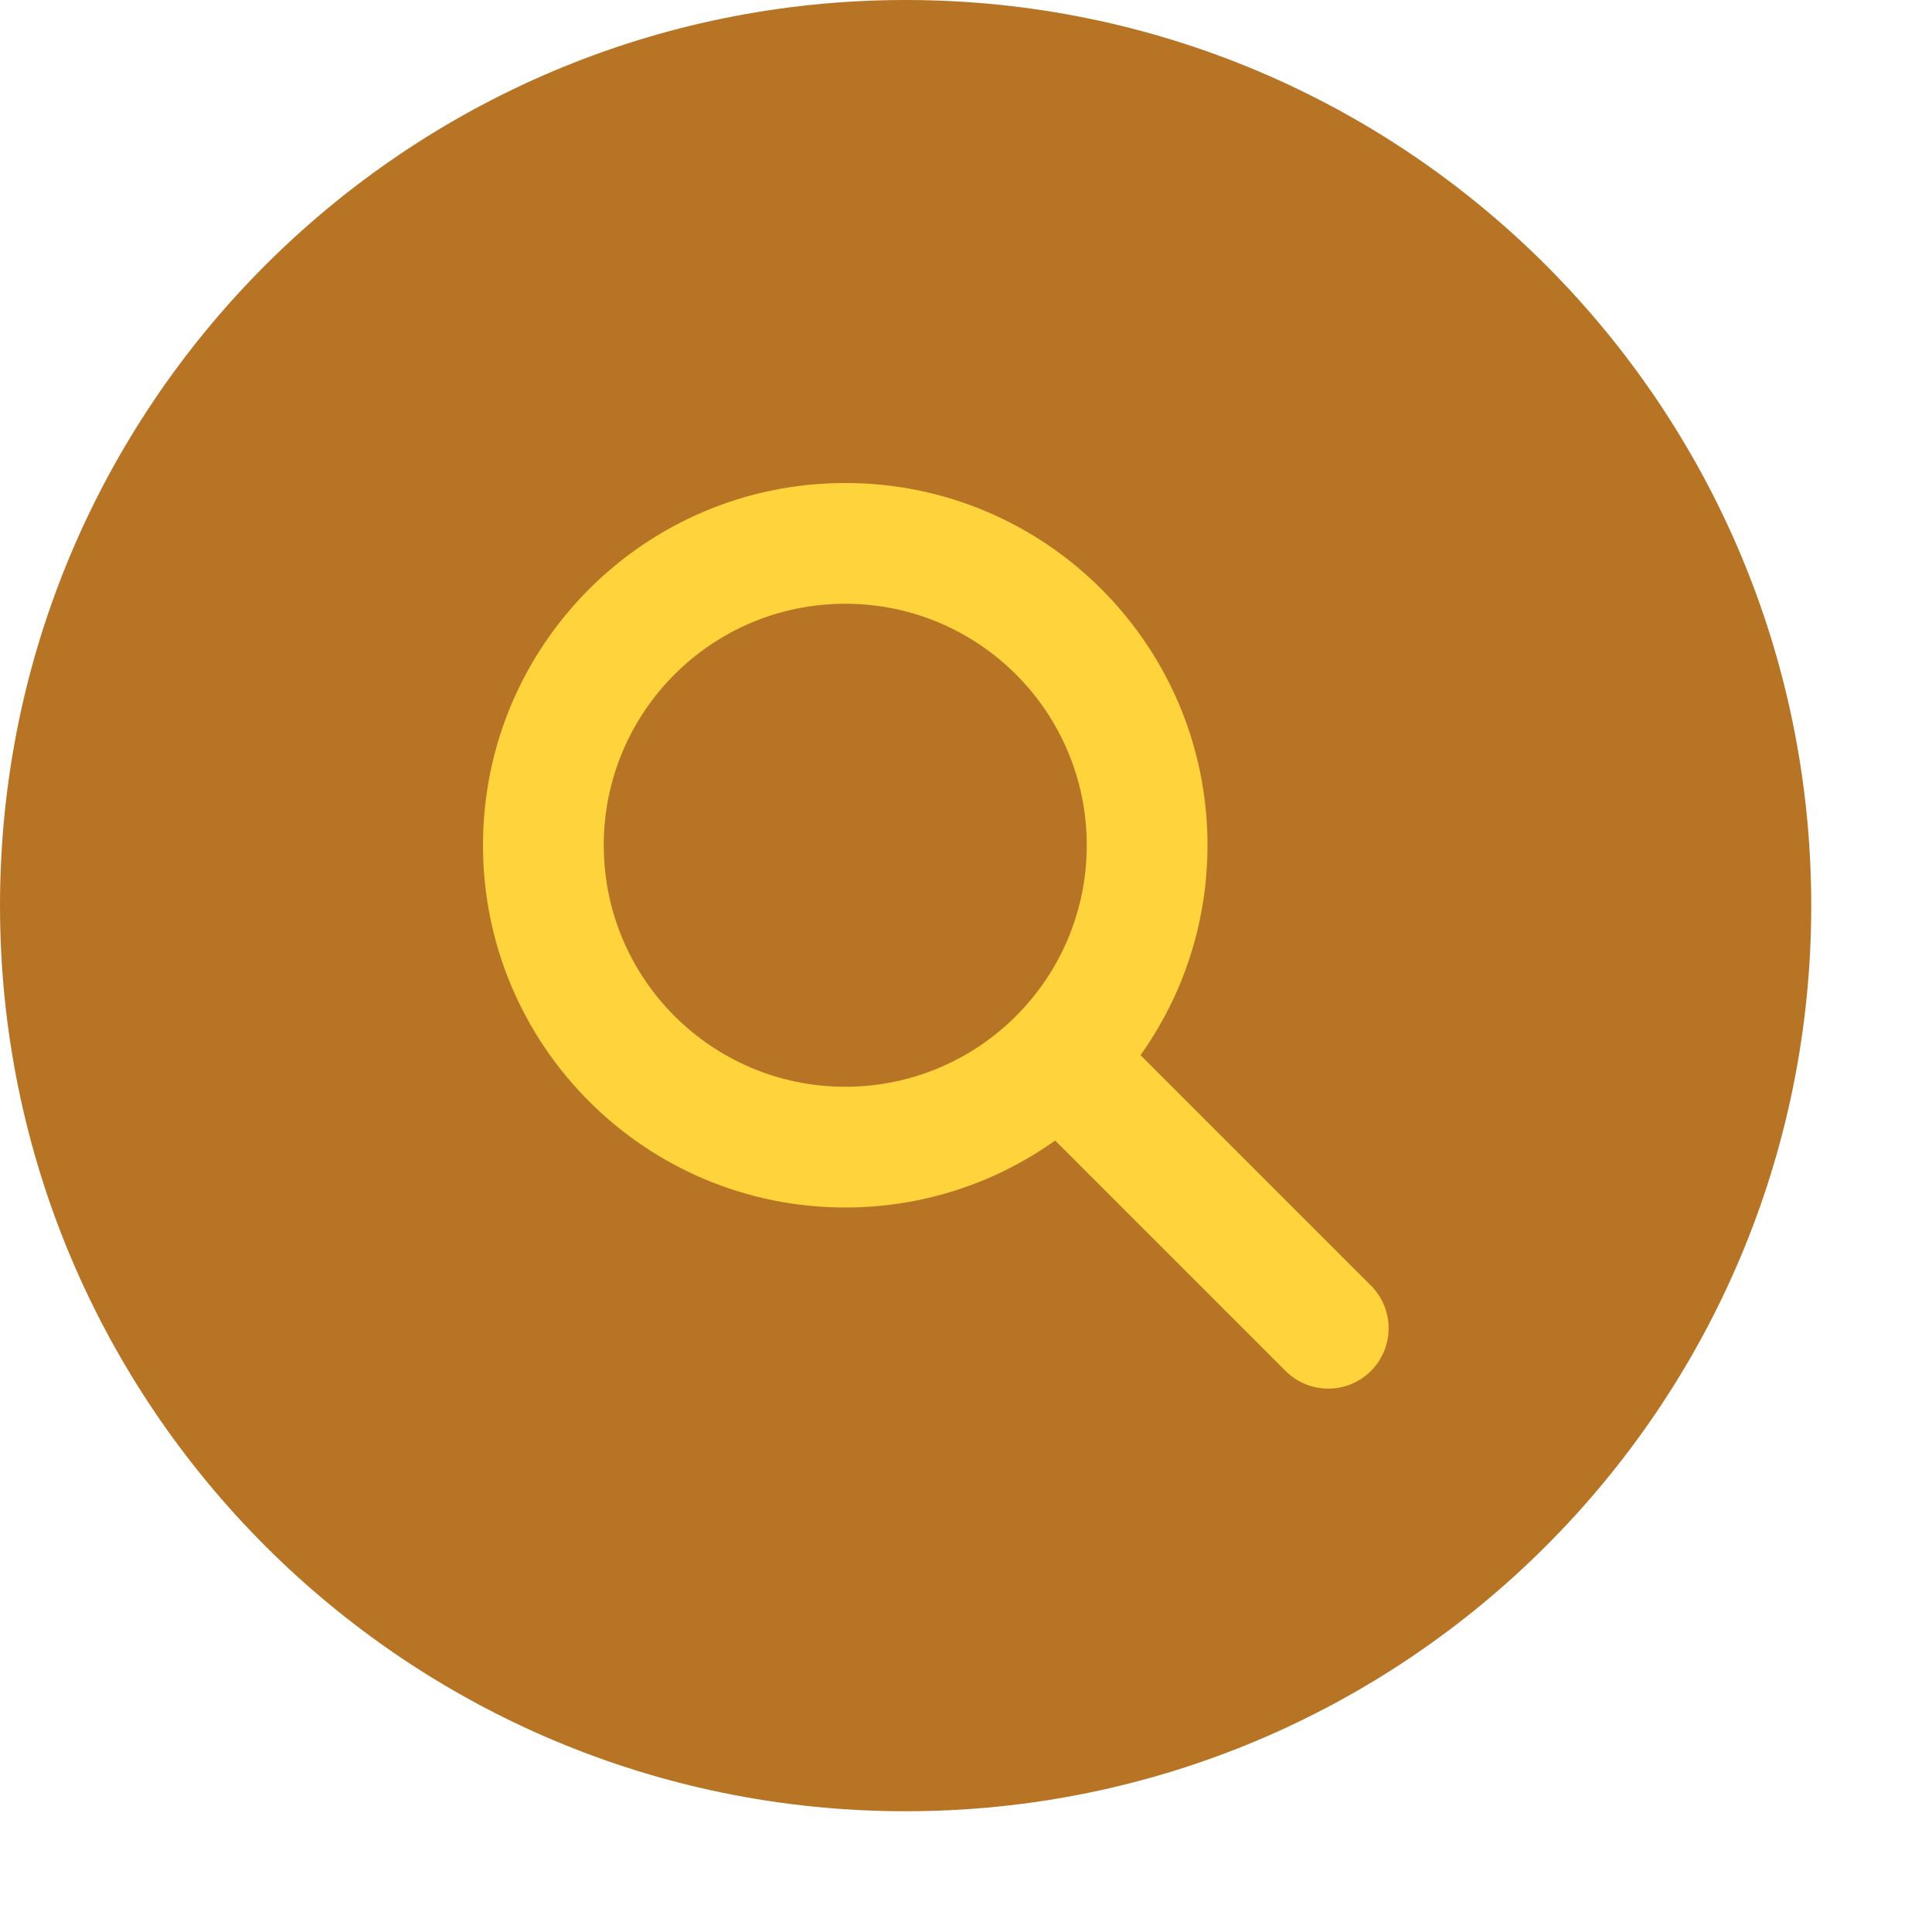
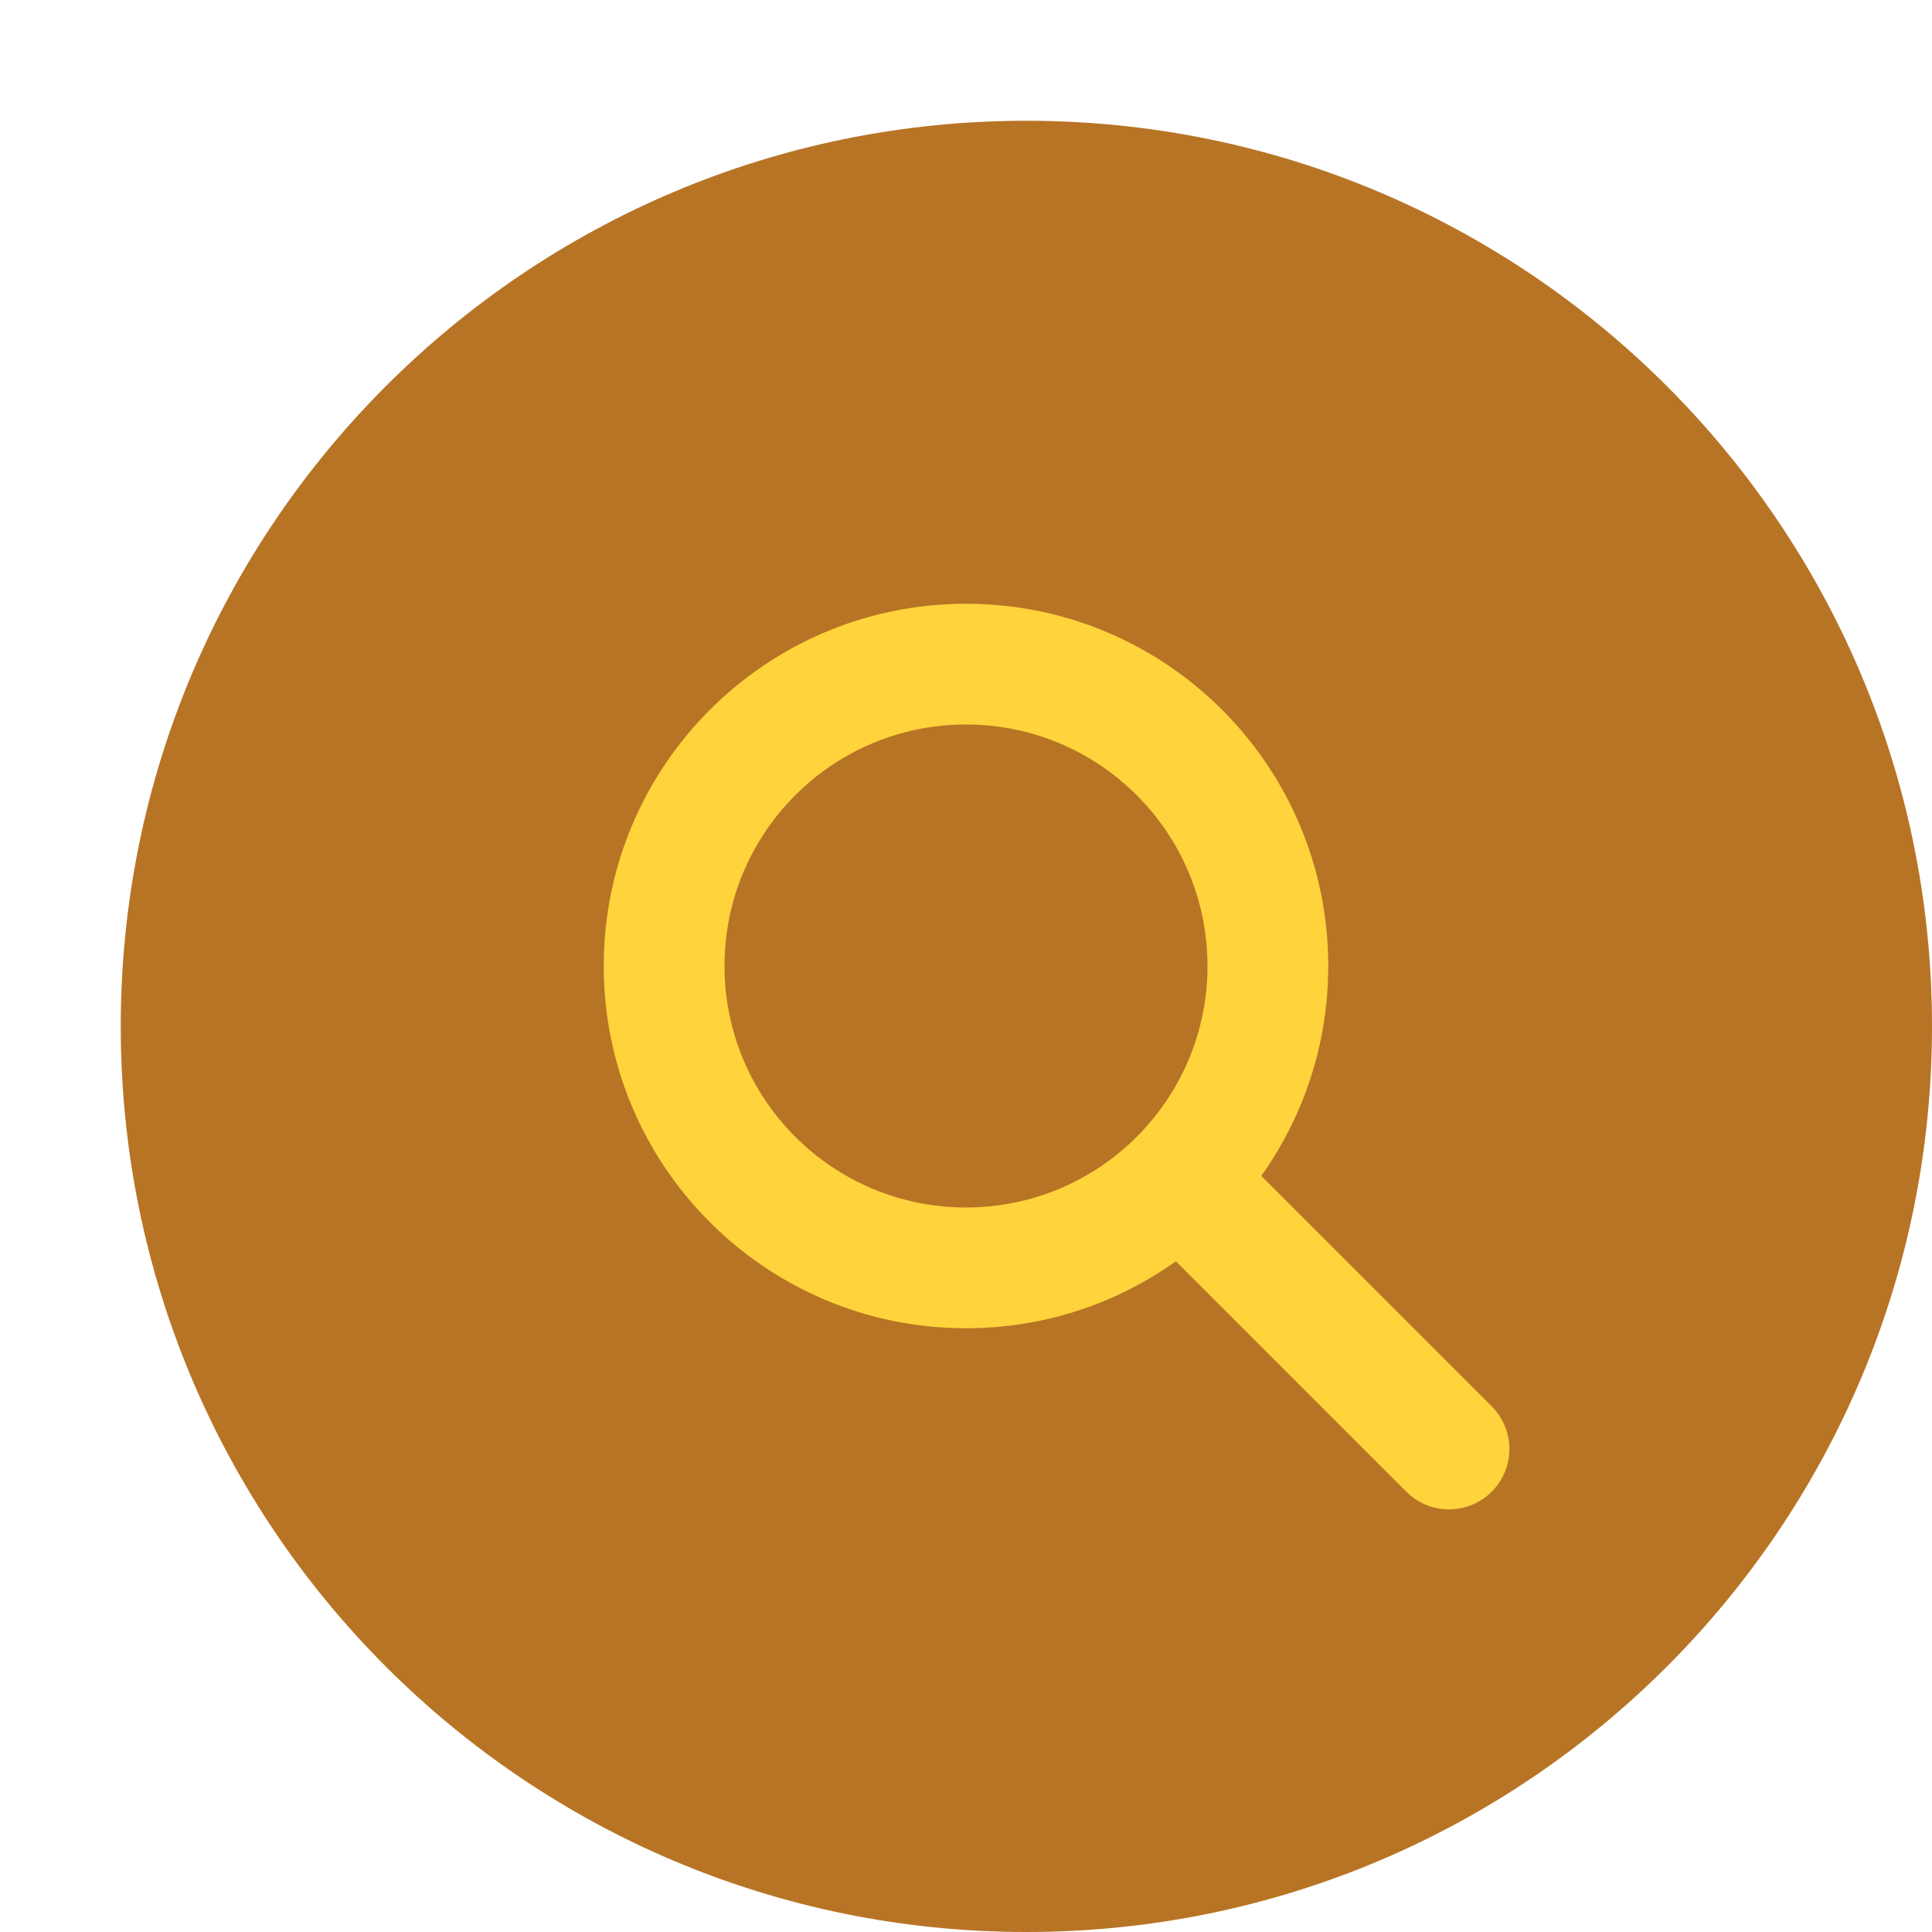
<svg xmlns="http://www.w3.org/2000/svg" width="16" height="16" version="1">
-   <rect style="fill:#b87425" width="15" height="15" x="-15" y="0" rx="7.5" ry="7.5" transform="rotate(-90)" />
-   <path style="fill:#ffd33c" d="m 7,4 a 3,3 0 0 1 3,3 A 3,3 0 0 1 7,10 3,3 0 0 1 4,7 a 3,3 0 0 1 3,-3 z m 0,1 a 2,2 0 0 0 -2,2 2,2 0 0 0 2,2 2,2 0 0 0 2,-2 2,2 0 0 0 -2,-2 z" />
-   <path style="fill:none;stroke:#ffd33c;stroke-width:1px;stroke-linecap:round" d="M 11,11 9,9" />
+   <rect style="fill:#b87425" width="15" height="15" x="-16" y="1" rx="7.5" ry="7.5" transform="rotate(-90)" />
+   <path style="fill:#ffd33c" d="M 8,5 A 3,3 0 0 1 11,8 3,3 0 0 1 8,11 3,3 0 0 1 5,8 3,3 0 0 1 8,5 Z M 8,6 A 2,2 0 0 0 6,8 2,2 0 0 0 8,10 2,2 0 0 0 10,8 2,2 0 0 0 8,6 Z" />
+   <path style="fill:none;stroke:#ffd33c;stroke-width:1px;stroke-linecap:round" d="M 12,12 10,10" />
</svg>
